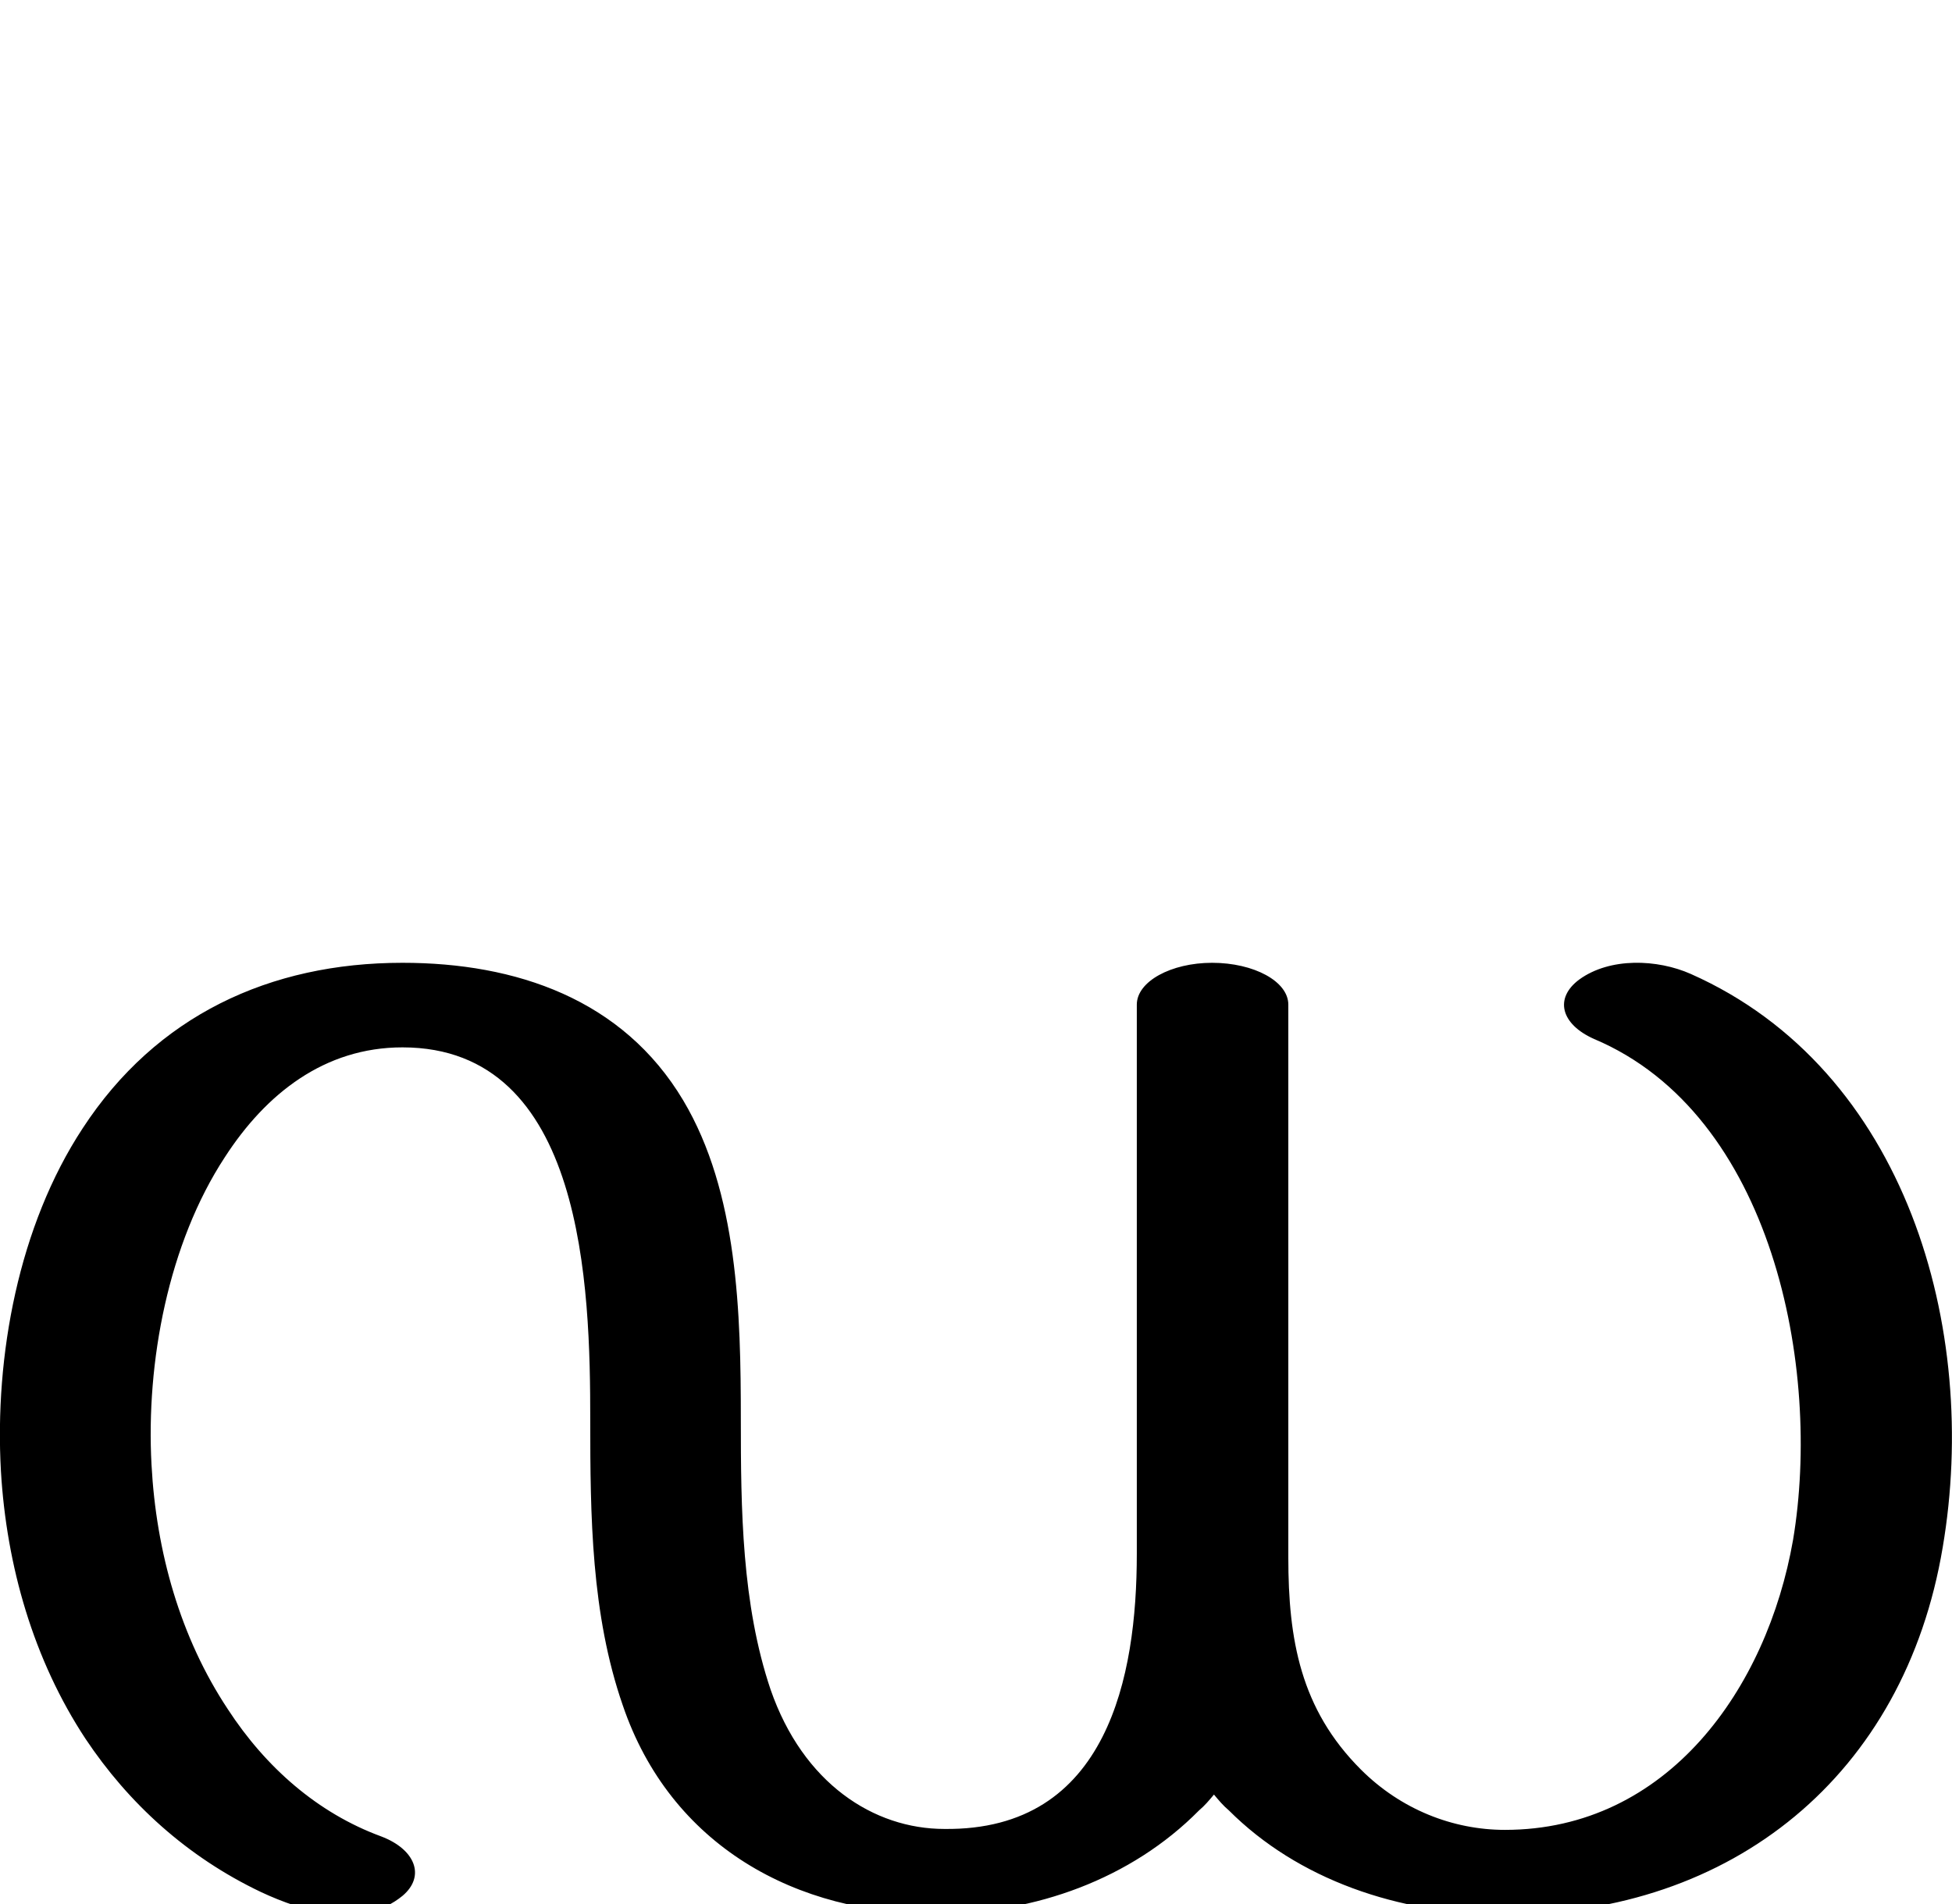
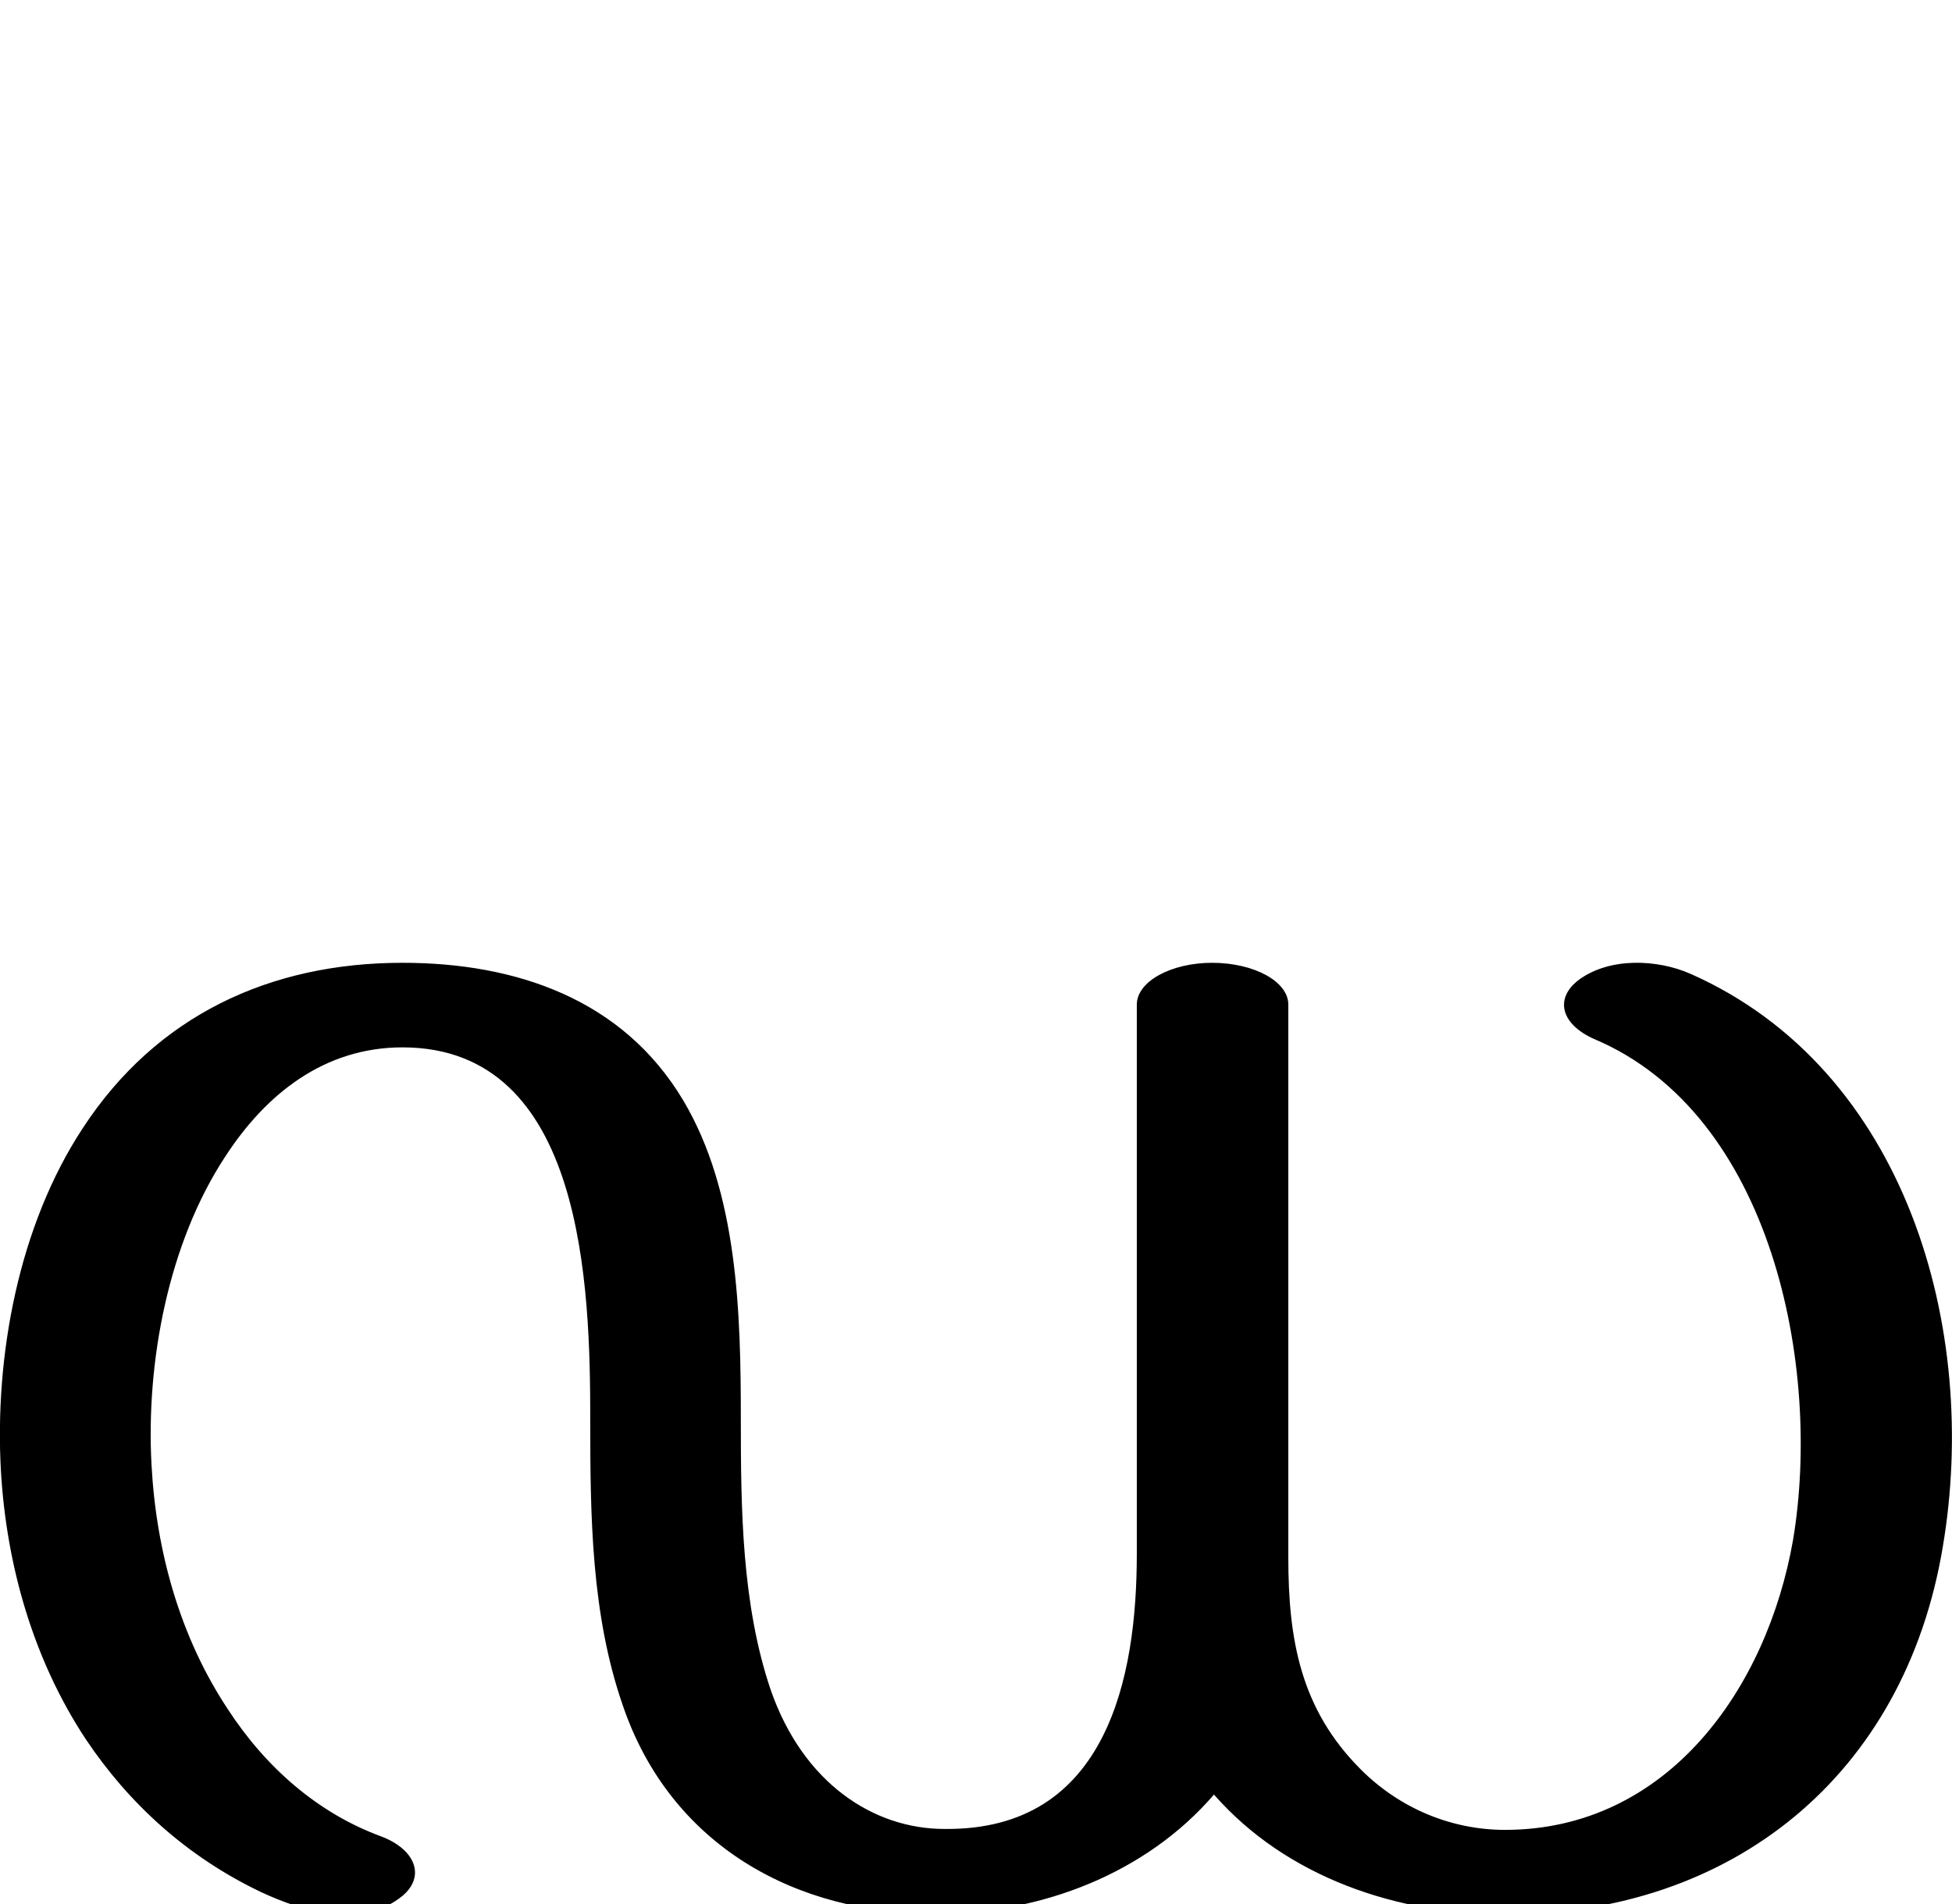
<svg xmlns="http://www.w3.org/2000/svg" xml:space="preserve" width="2100px" height="2048px" version="1.1" style="shape-rendering:geometricPrecision; text-rendering:geometricPrecision; image-rendering:optimizeQuality; fill-rule:evenodd; clip-rule:evenodd" viewBox="0 0 2100 2048">
  <defs>
    <style type="text/css">
   
    .fil0 {fill:black;fill-rule:nonzero}
   
  </style>
  </defs>
  <g id="Layer_x0020_1">
-     <path class="fil0" d="M1223 1081c0,-25 37,-45 81,-45 45,0 82,20 82,45l0 595c0,88 13,163 78,228 43,43 99,65 155,65 175,0 282,-152 310,-312 31,-185 -22,-458 -214,-539 -36,-16 -43,-44 -16,-64 33,-24 84,-22 120,-6 232,103 311,382 271,617 -41,245 -226,395 -471,395 -115,0 -223,-38 -297,-112 -6,-5 -11,-11 -16,-17 -5,6 -10,12 -16,17 -73,74 -177,111 -280,111 -154,2 -289,-74 -340,-224 -34,-98 -35,-204 -35,-307 0,-142 -6,-401 -202,-401 -84,0 -147,50 -191,118 -61,93 -85,221 -79,331 5,94 31,186 82,263 41,63 97,112 165,137 37,14 48,43 23,64 -44,36 -107,17 -152,-4 -80,-38 -143,-96 -189,-165 -56,-85 -85,-186 -91,-288 -7,-124 19,-264 88,-369 79,-121 201,-178 344,-178 122,0 237,39 302,148 59,99 62,230 62,343 0,97 1,199 32,291 35,101 111,150 187,150 88,1 140,-40 170,-99 29,-57 37,-130 37,-197l0 -591z" />
+     <path class="fil0" d="M1223 1081c0,-25 37,-45 81,-45 45,0 82,20 82,45l0 595c0,88 13,163 78,228 43,43 99,65 155,65 175,0 282,-152 310,-312 31,-185 -22,-458 -214,-539 -36,-16 -43,-44 -16,-64 33,-24 84,-22 120,-6 232,103 311,382 271,617 -41,245 -226,395 -471,395 -116,0 -235,-40 -313,-129 -73,85 -186,128 -296,128 -154,2 -289,-74 -340,-224 -34,-98 -35,-204 -35,-307 0,-142 -6,-401 -202,-401 -84,0 -147,50 -191,118 -61,93 -85,221 -79,331 5,94 31,186 82,263 41,63 97,112 165,137 37,14 48,43 23,64 -44,36 -107,17 -152,-4 -80,-38 -143,-96 -189,-165 -56,-85 -85,-186 -91,-288 -7,-124 19,-264 88,-369 79,-121 201,-178 344,-178 122,0 237,39 302,148 59,99 62,230 62,343 0,97 1,199 32,291 35,101 111,150 187,150 88,1 140,-40 170,-99 29,-57 37,-130 37,-197l0 -591z" />
  </g>
</svg>
